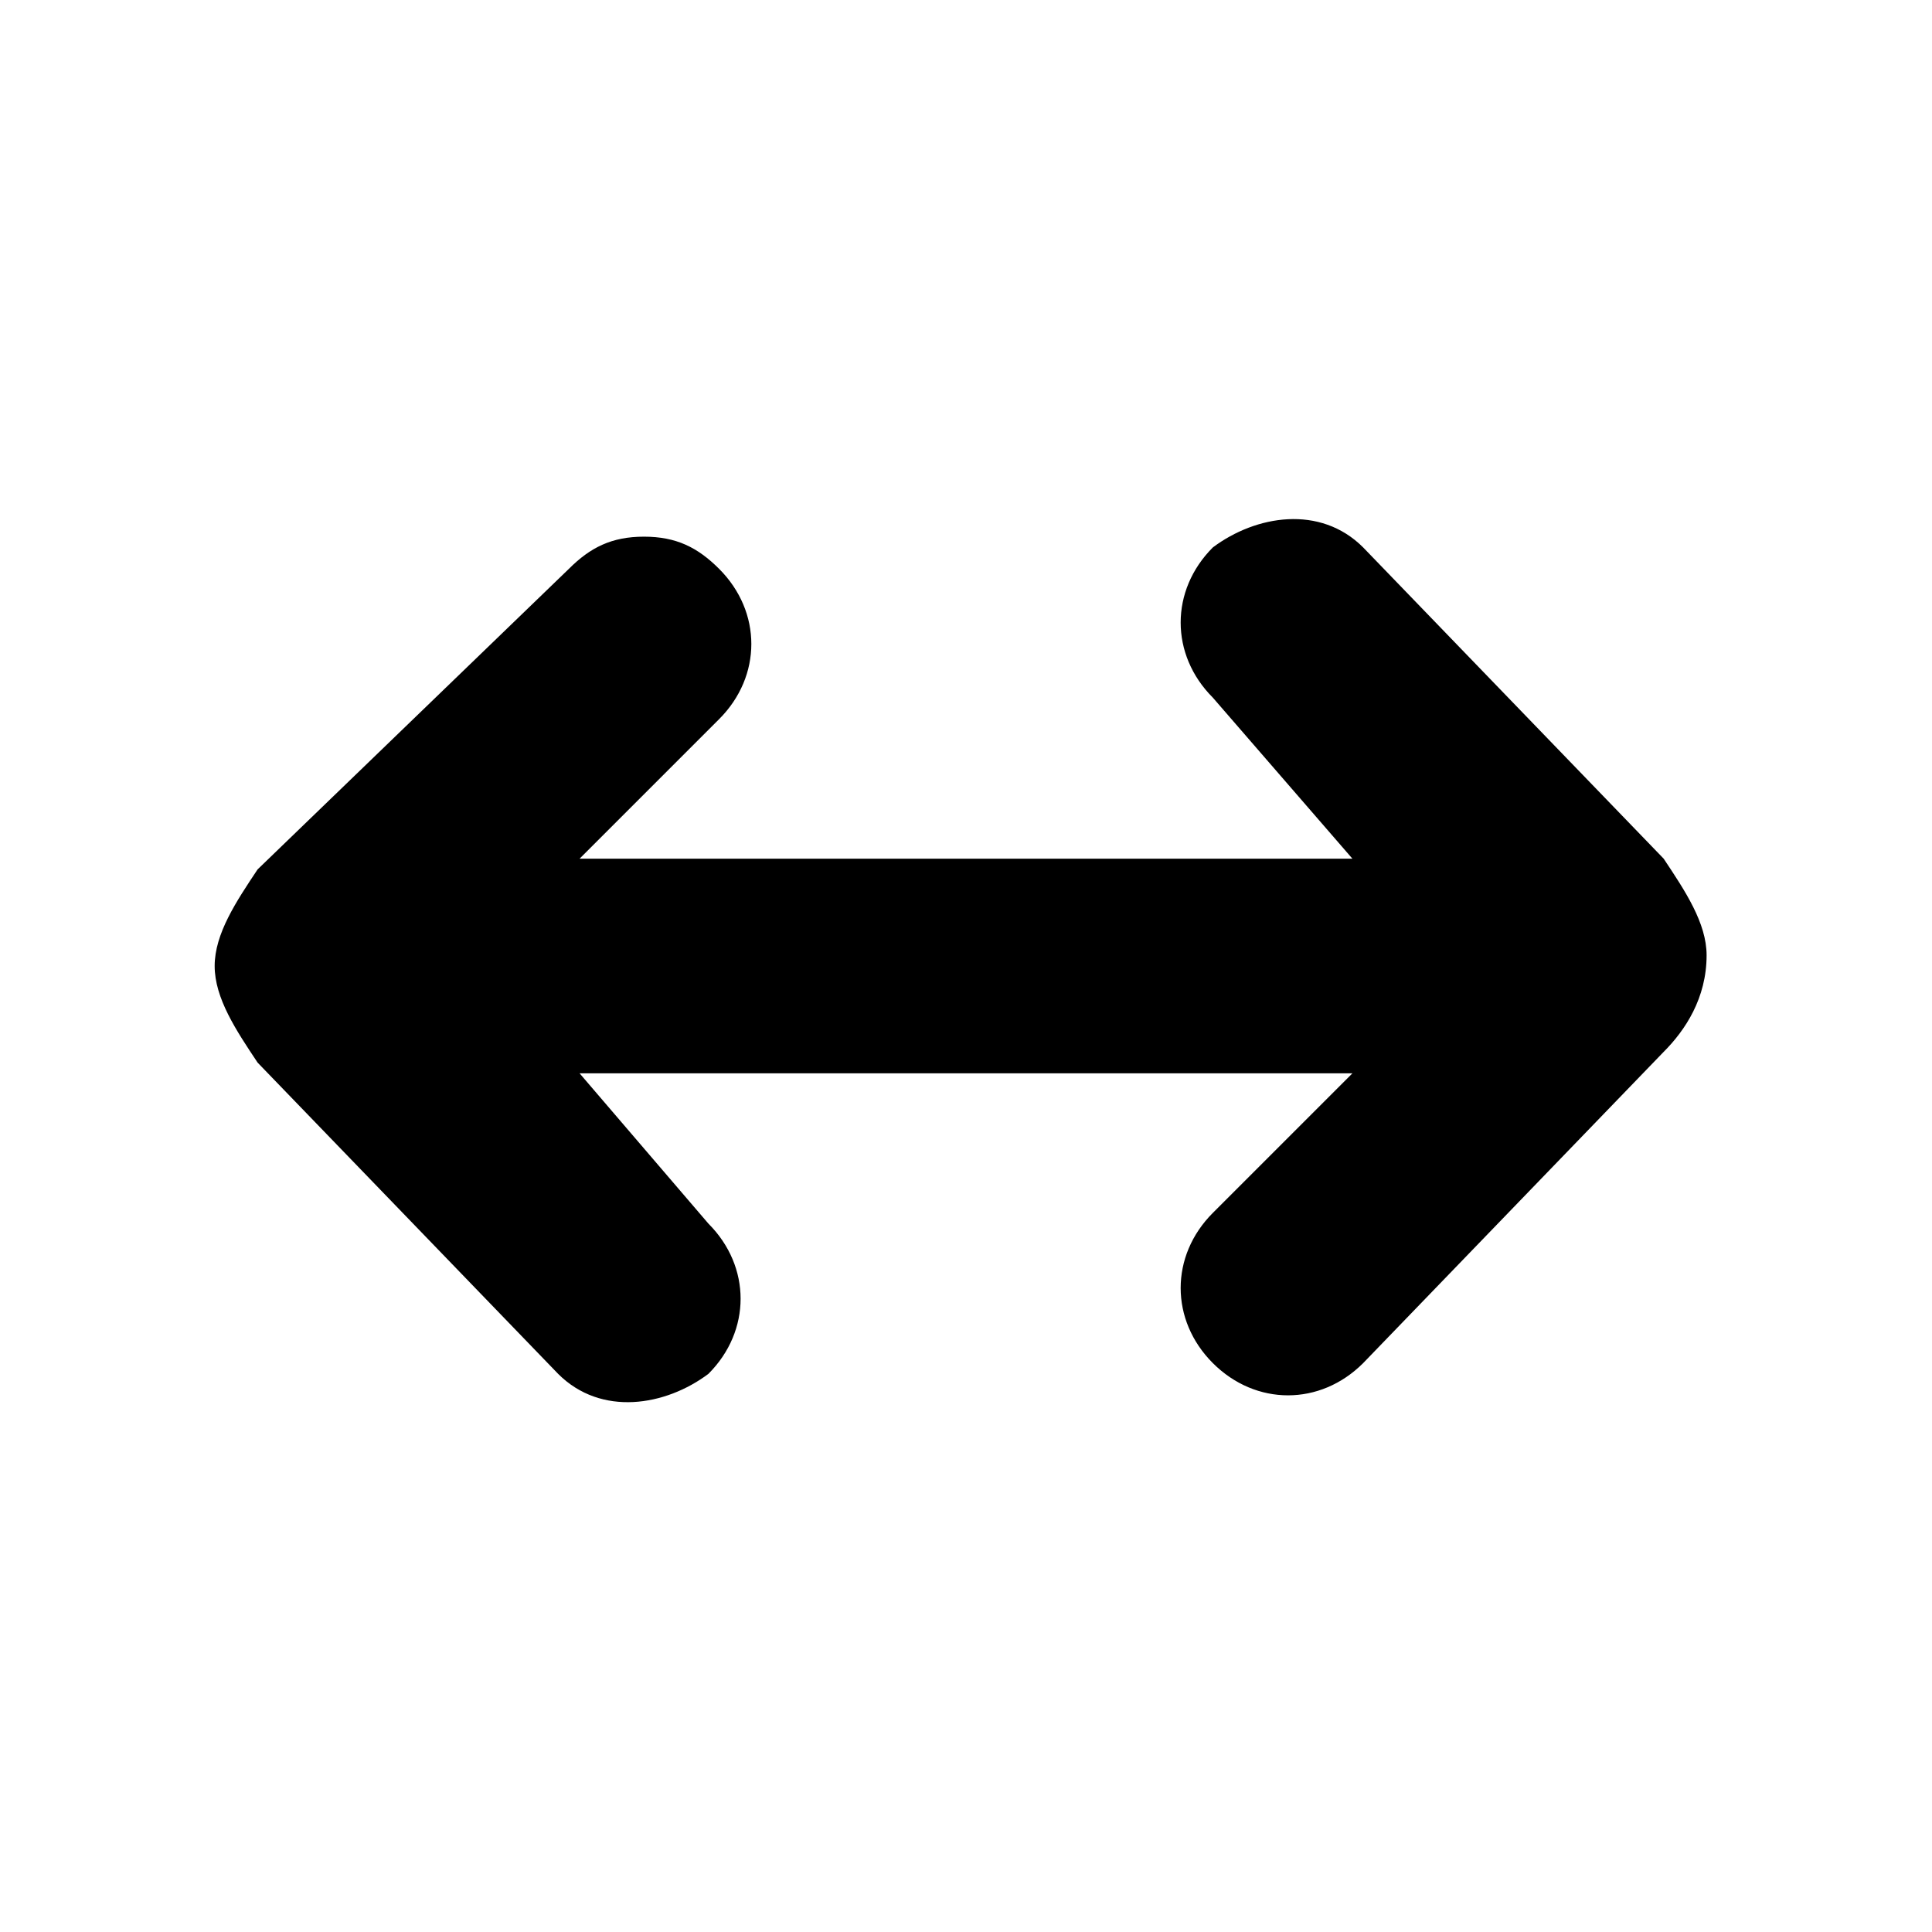
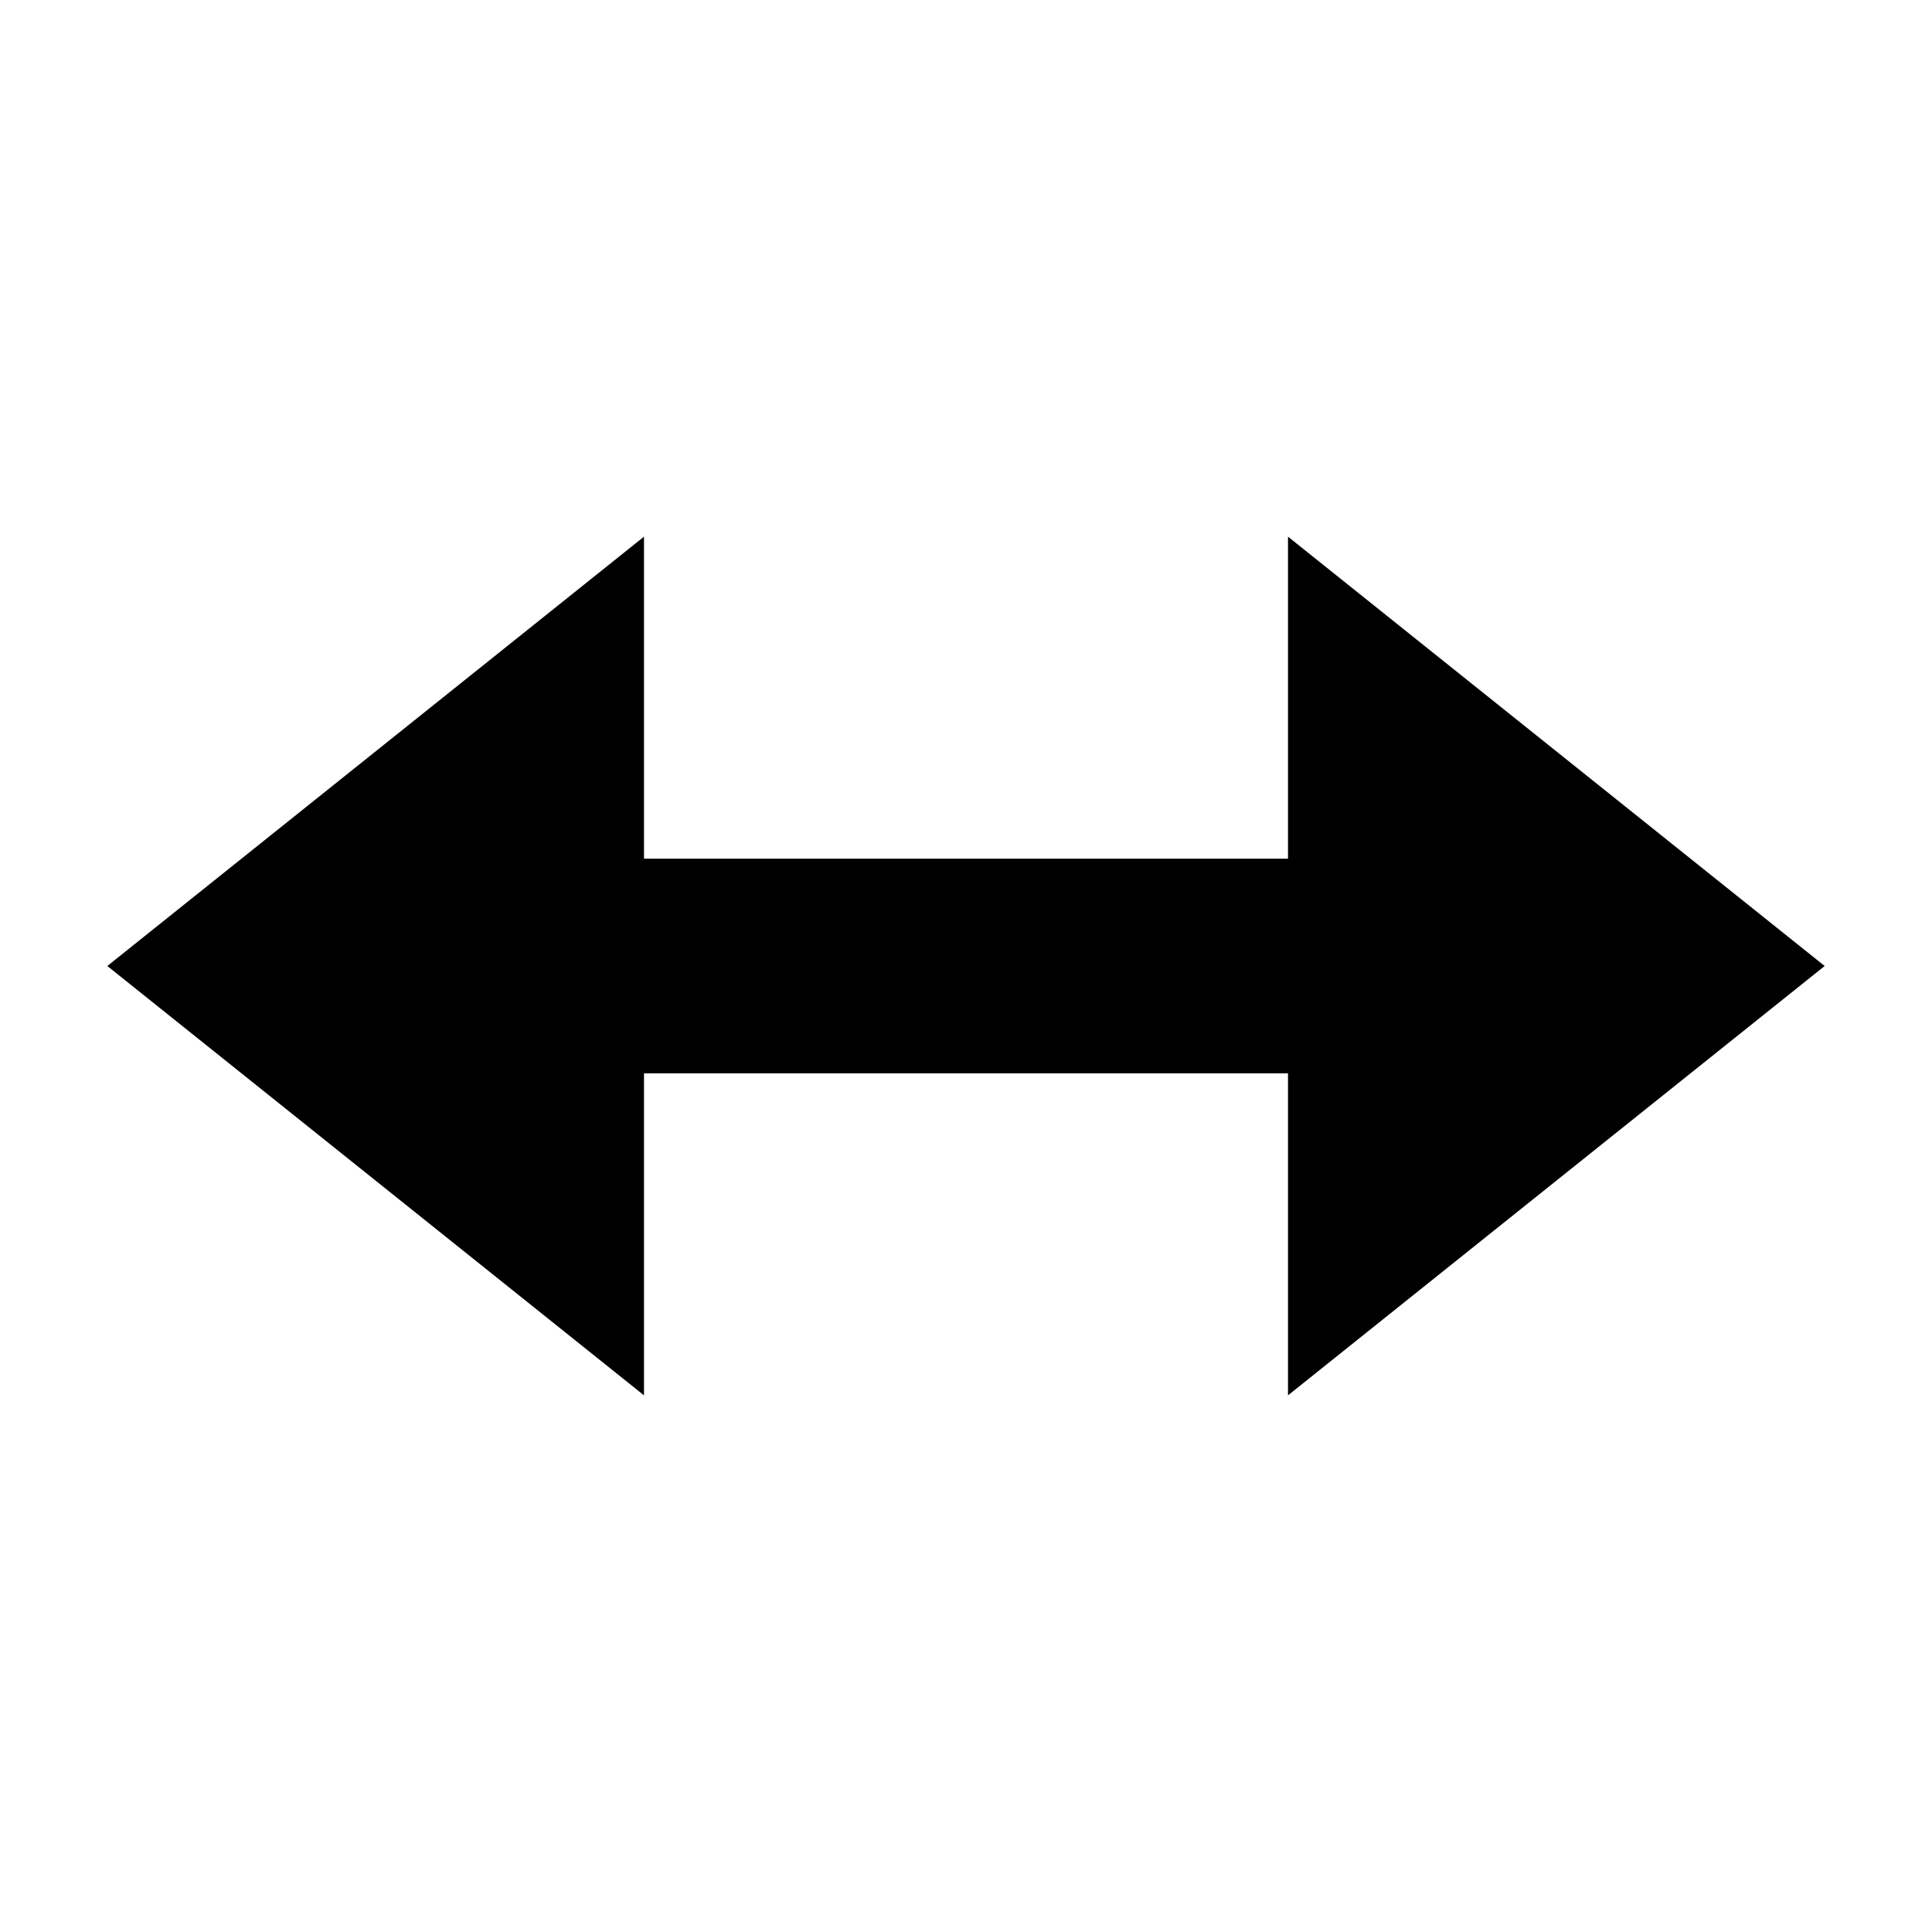
- <svg viewBox="0 0 18 18">
-   <path d="M6,5C5.7,5,5.5,5.1,5.3,5.3L2.4,8.1C2.2,8.4,2,8.7,2,9s0.2,0.6,0.4,0.9l2.8,2.9c0.4,0.4,1,0.3,1.4,0c0.4-0.4,0.4-1,0-1.4  L5.4,10h7.2l-1.3,1.3c-0.4,0.4-0.4,1,0,1.4s1,0.4,1.4,0l2.8-2.9c0.2-0.2,0.4-0.5,0.4-0.9c0-0.3-0.2-0.6-0.4-0.9l-2.8-2.9  c-0.4-0.4-1-0.3-1.4,0c-0.4,0.4-0.4,1,0,1.4L12.6,8H5.4l1.3-1.3c0.4-0.4,0.4-1,0-1.4C6.5,5.1,6.3,5,6,5L6,5z" />
+ <svg xmlns="http://www.w3.org/2000/svg" viewBox="0 0 18 18">
+   <path d="M6 13V10L12 10V13L17 9L12 5V8L6 8V5L1 9L6 13Z" />
</svg>
